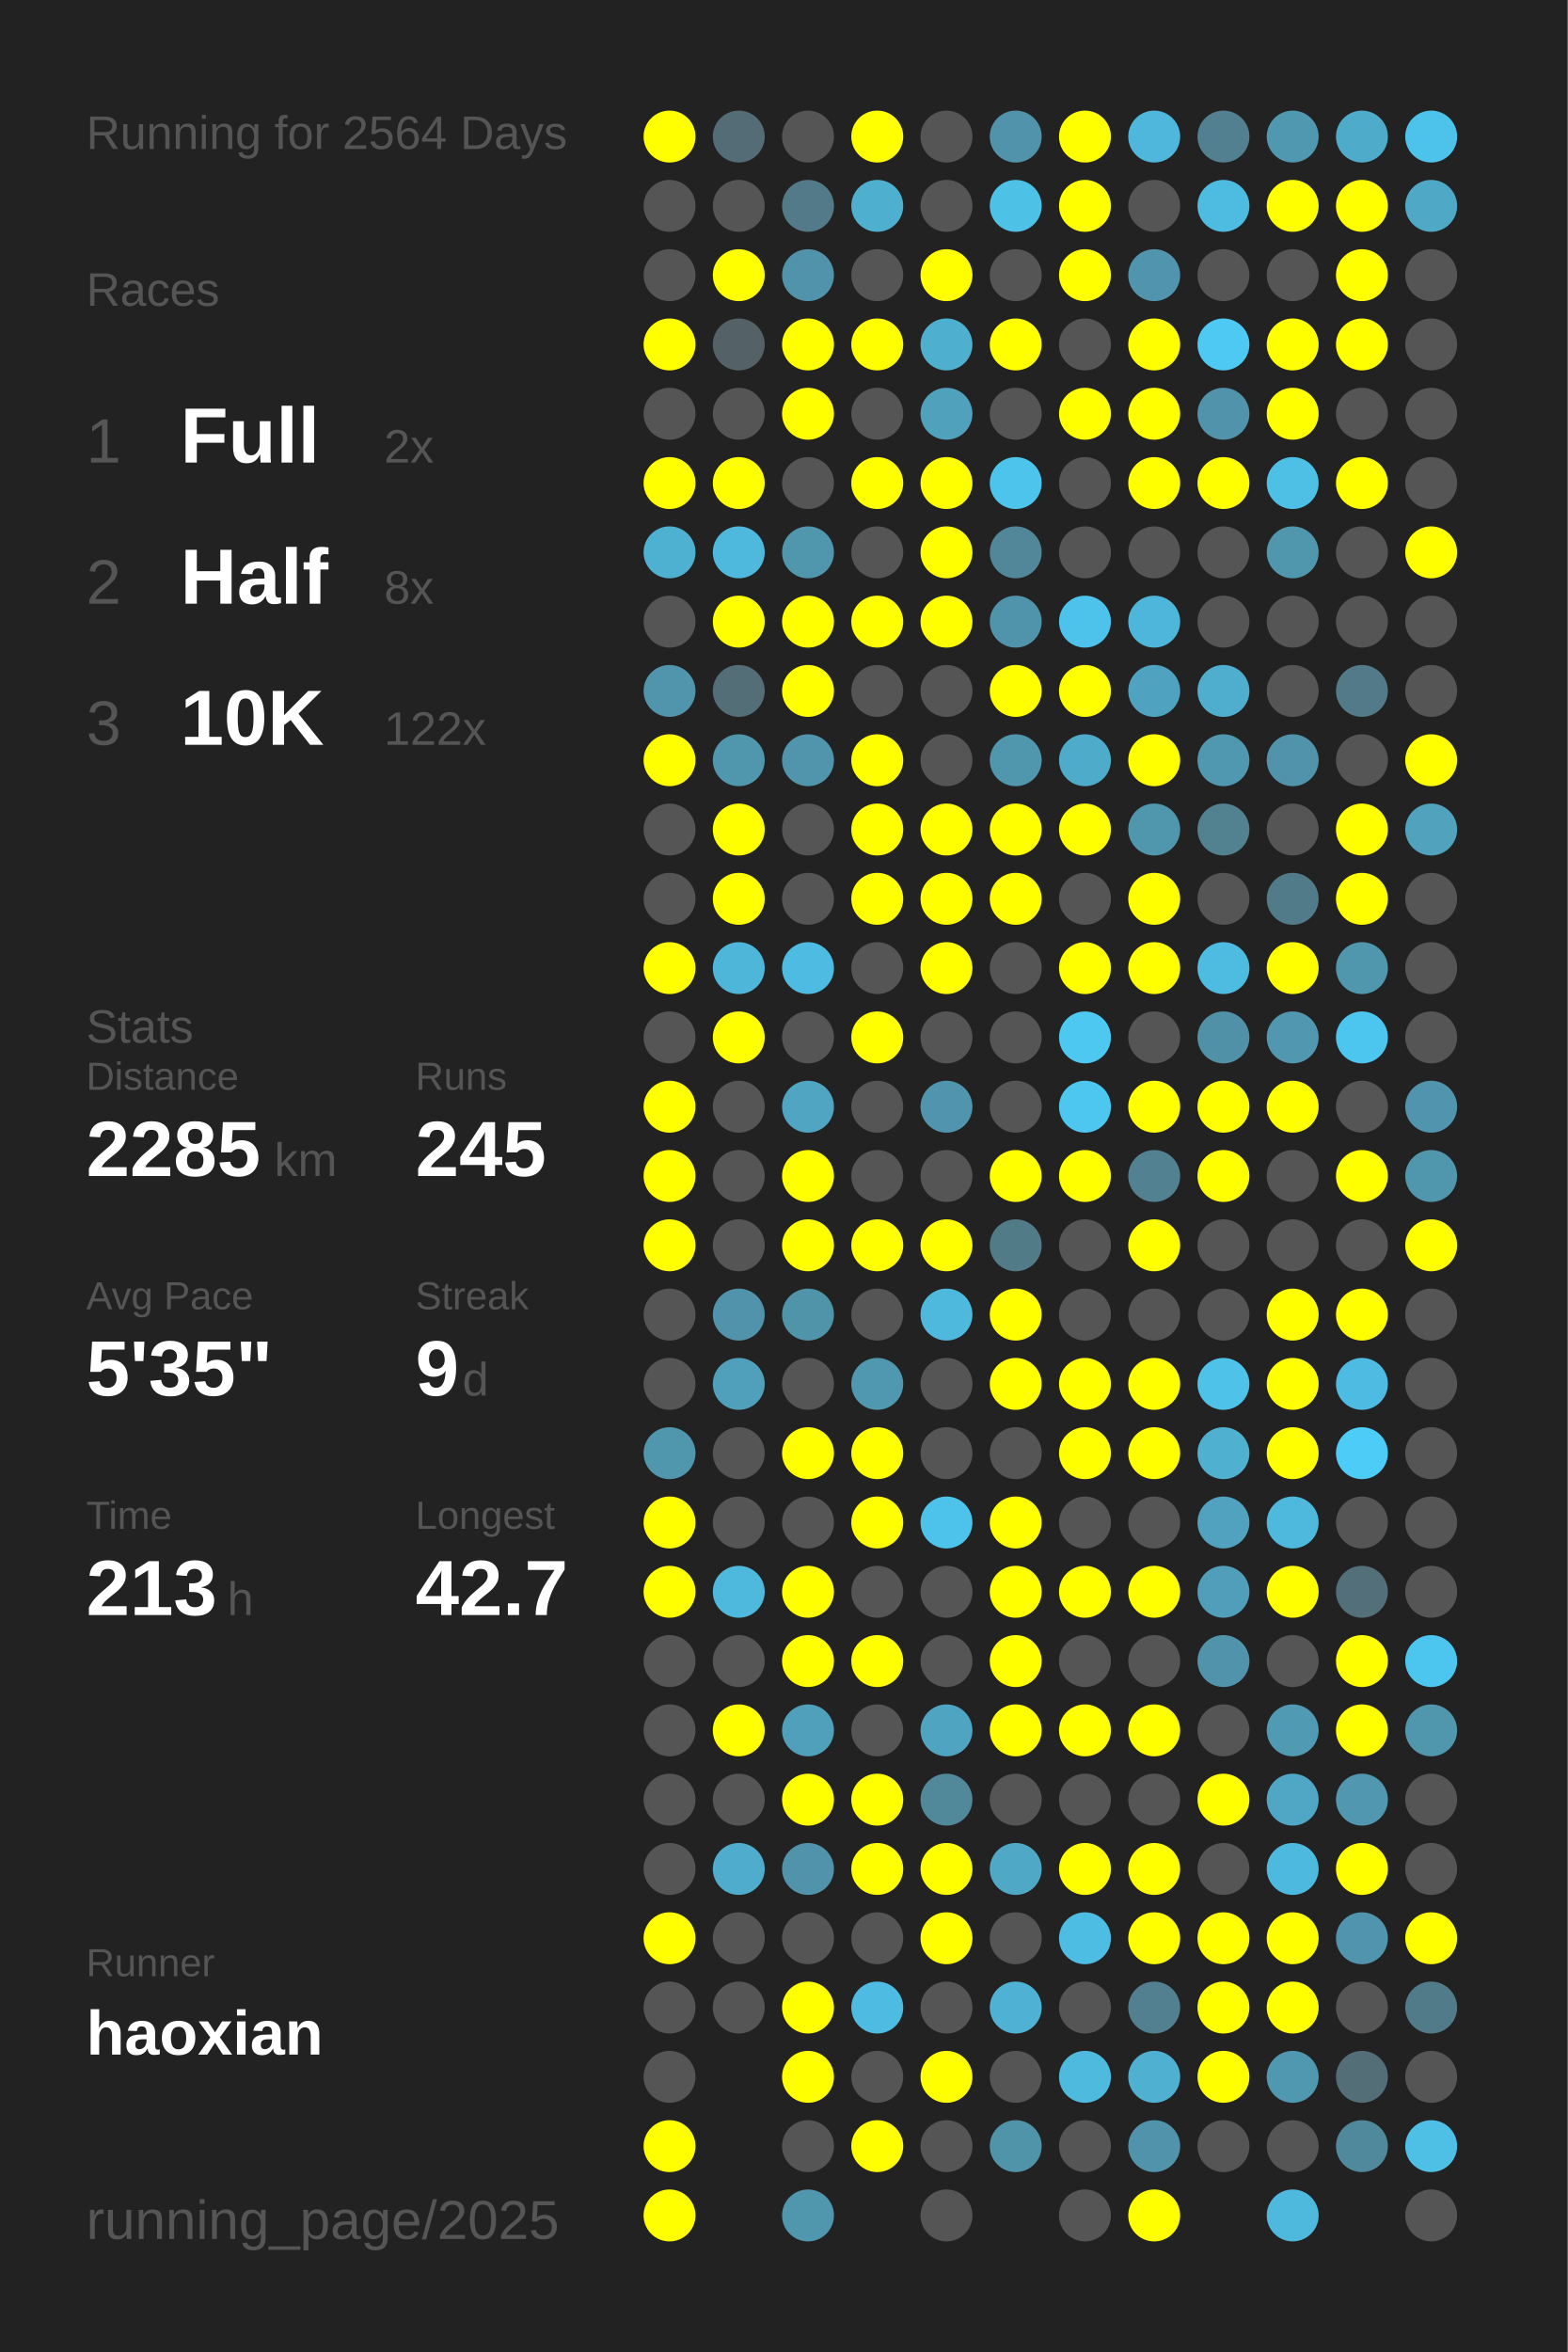
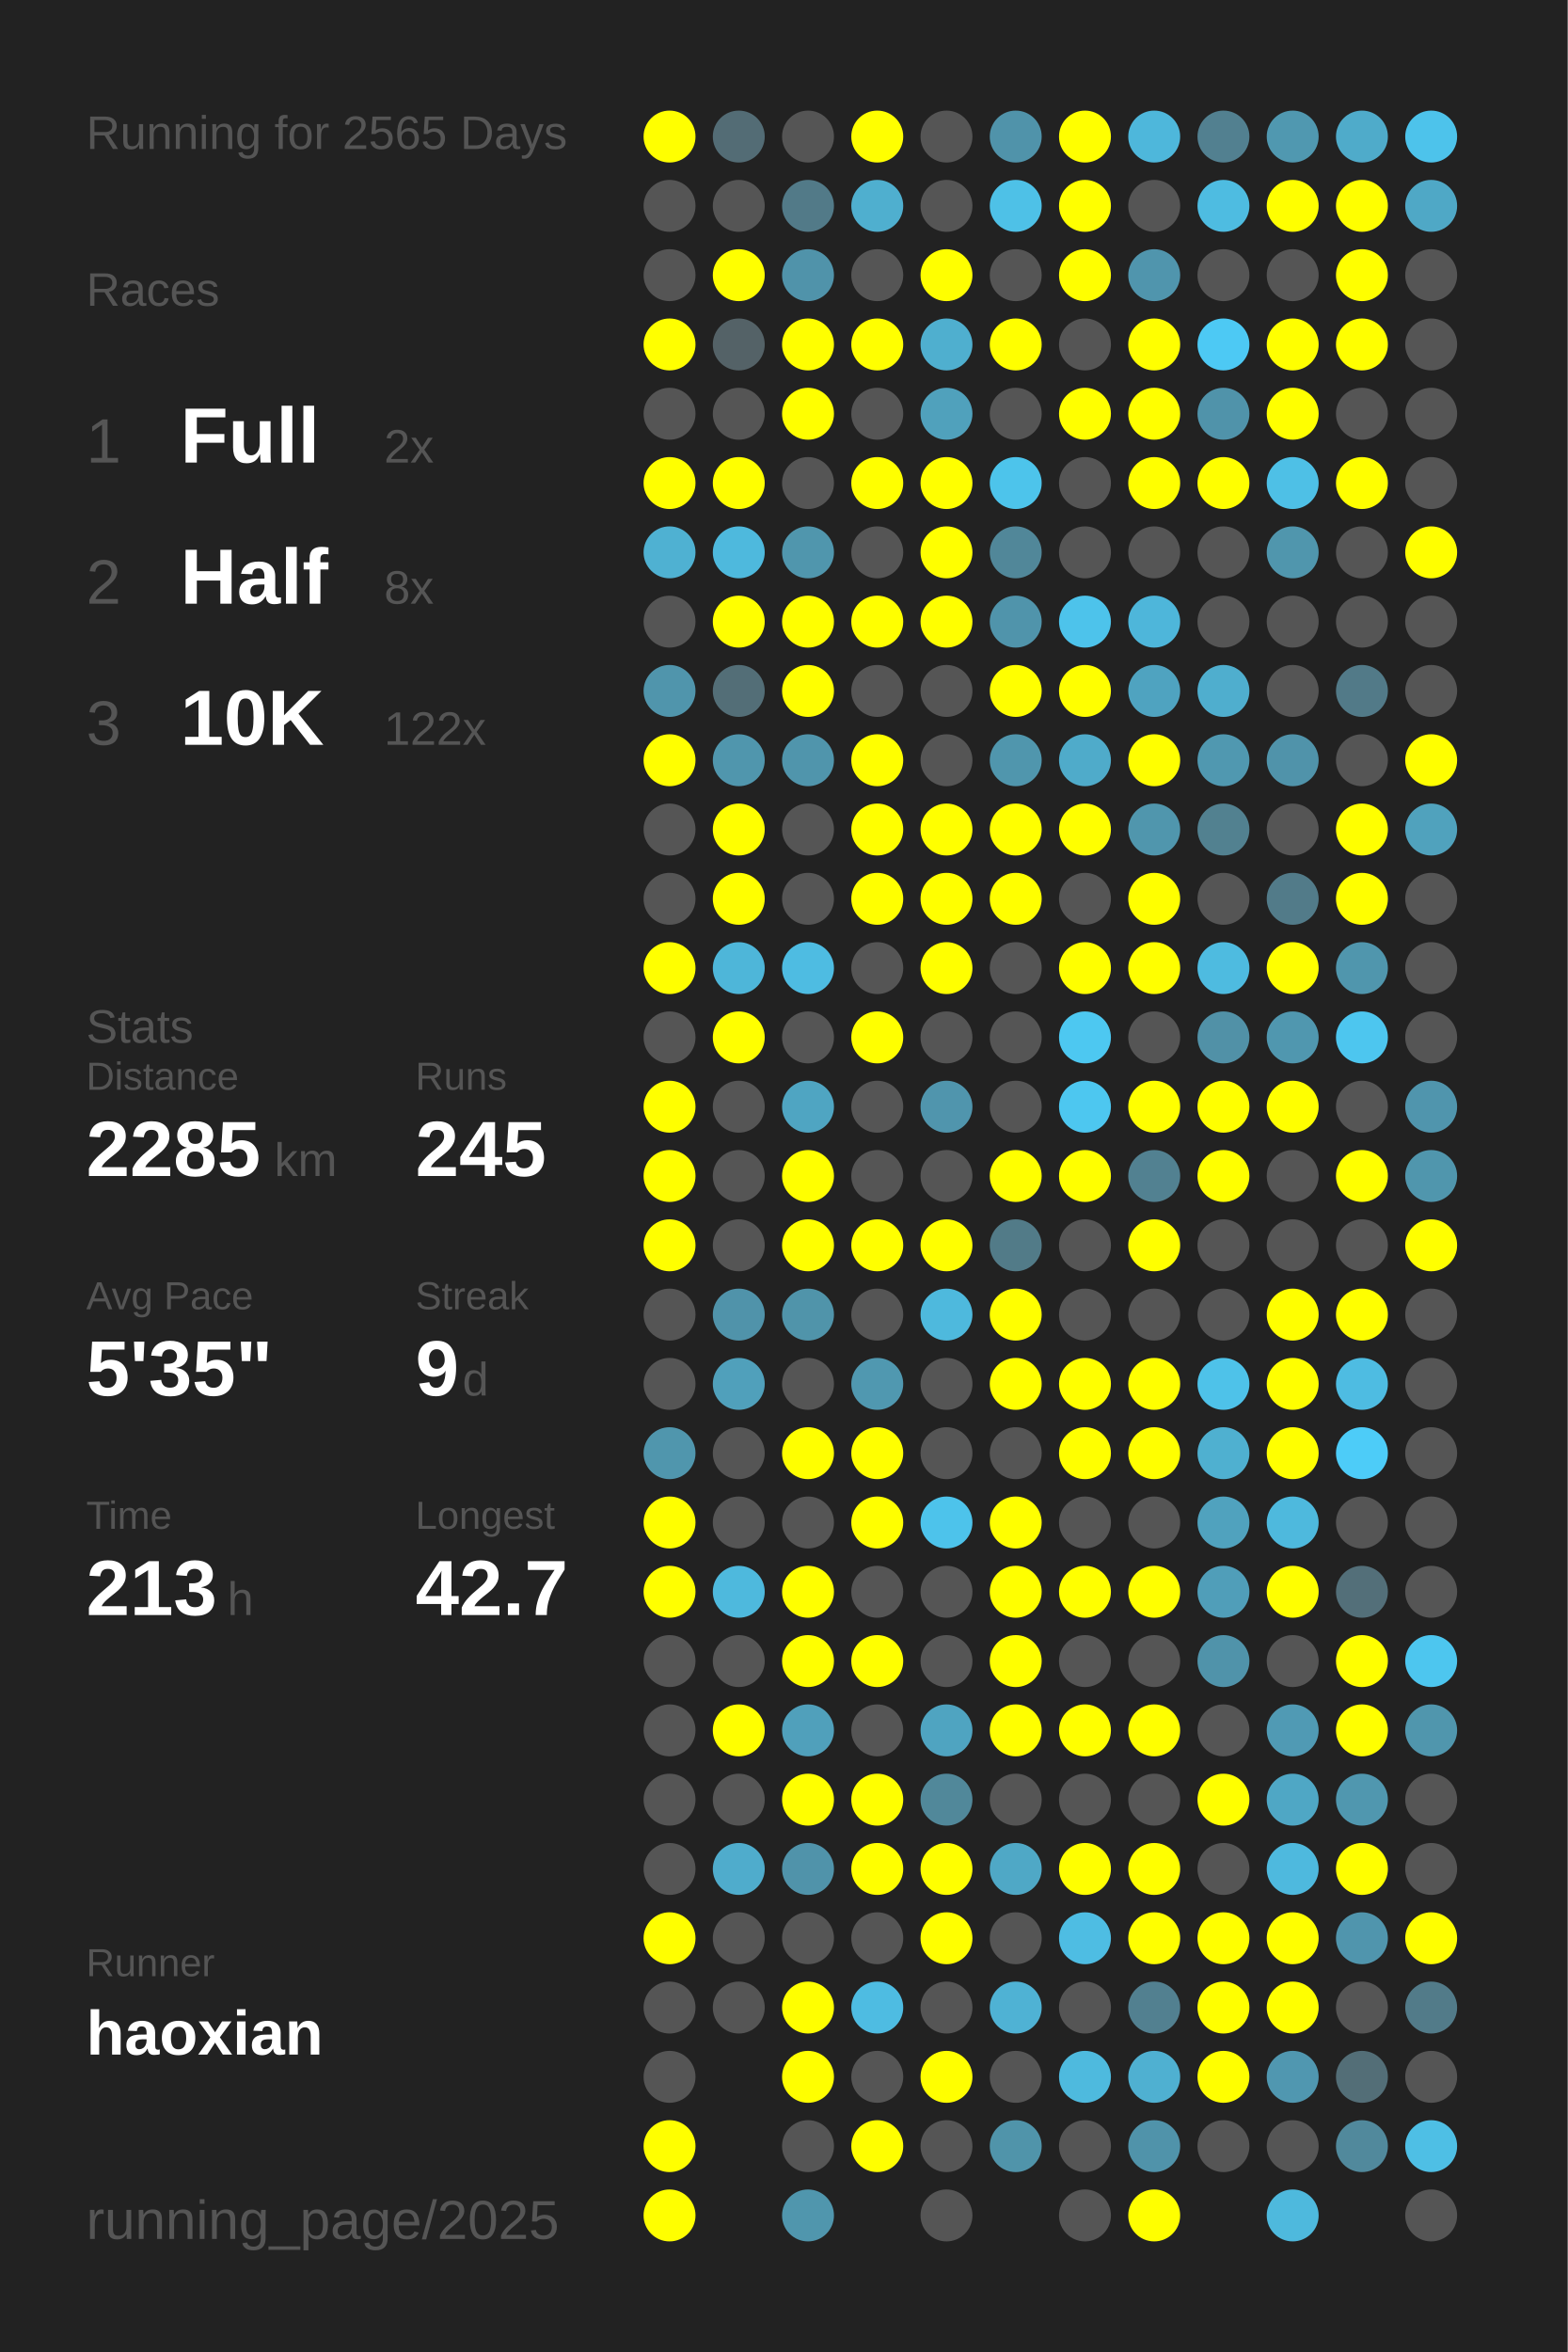
<svg xmlns="http://www.w3.org/2000/svg" baseProfile="full" height="300mm" version="1.1" viewBox="0,0,200,300" width="200mm">
  <defs />
  <rect fill="#222222" height="300" width="200" x="0" y="0" />
-   <text fill="#555555" style="font-size:6px; font-family:Arial;" x="11" y="19">Running for 2564 Days</text>
+   <text fill="#555555" style="font-size:6px; font-family:Arial;" x="11" y="19">Running for 2565 Days</text>
  <text fill="#555555" style="font-size:6px; font-family:Arial;" x="11" y="39">Races</text>
  <text fill="#555555" style="font-size:8px; font-family:Arial;" x="11" y="59">1</text>
  <text fill="#FFFFFF" style="font-size:10px; font-family:Arial; font-weight:bold;" x="23" y="59">Full</text>
  <text fill="#555555" style="font-size:6px; font-family:Arial;" x="49" y="59">2x</text>
  <text fill="#555555" style="font-size:8px; font-family:Arial;" x="11" y="77">2</text>
  <text fill="#FFFFFF" style="font-size:10px; font-family:Arial; font-weight:bold;" x="23" y="77">Half</text>
  <text fill="#555555" style="font-size:6px; font-family:Arial;" x="49" y="77">8x</text>
  <text fill="#555555" style="font-size:8px; font-family:Arial;" x="11" y="95">3</text>
  <text fill="#FFFFFF" style="font-size:10px; font-family:Arial; font-weight:bold;" x="23" y="95">10K</text>
  <text fill="#555555" style="font-size:6px; font-family:Arial;" x="49" y="95">122x</text>
  <text fill="#555555" style="font-size:6px; font-family:Arial;" x="11" y="133">Stats</text>
  <text fill="#555555" style="font-size:5px; font-family:Arial;" x="11" y="139">Distance</text>
  <text fill="#FFFFFF" style="font-size:10px; font-family:Arial; font-weight:bold;" x="11" y="150">2285</text>
  <text fill="#555555" style="font-size:6px; font-family:Arial;" x="35" y="150">km</text>
  <text fill="#555555" style="font-size:5px; font-family:Arial;" x="53" y="139">Runs</text>
  <text fill="#FFFFFF" style="font-size:10px; font-family:Arial; font-weight:bold;" x="53" y="150">245</text>
  <text fill="#555555" style="font-size:5px; font-family:Arial;" x="11" y="167">Avg Pace</text>
  <text fill="#FFFFFF" style="font-size:10px; font-family:Arial; font-weight:bold;" x="11" y="178">5'35"</text>
  <text fill="#555555" style="font-size:5px; font-family:Arial;" x="53" y="167">Streak</text>
  <text fill="#FFFFFF" style="font-size:10px; font-family:Arial; font-weight:bold;" x="53" y="178">9</text>
  <text fill="#555555" style="font-size:6px; font-family:Arial;" x="59" y="178">d</text>
  <text fill="#555555" style="font-size:5px; font-family:Arial;" x="11" y="195">Time</text>
  <text fill="#FFFFFF" style="font-size:10px; font-family:Arial; font-weight:bold;" x="11" y="206">213</text>
  <text fill="#555555" style="font-size:6px; font-family:Arial;" x="29" y="206">h</text>
  <text fill="#555555" style="font-size:5px; font-family:Arial;" x="53" y="195">Longest</text>
  <text fill="#FFFFFF" style="font-size:10px; font-family:Arial; font-weight:bold;" x="53" y="206">42.7</text>
  <text fill="#555555" style="font-size:5px; font-family:Arial;" x="11" y="252.065">Runner</text>
  <text fill="#FFFFFF" style="font-size:8px; font-family:Arial; font-weight:bold;" x="11" y="262.065">haoxian</text>
  <text fill="#555555" style="font-size:7px; font-family:Arial;" x="11" y="285.581">running_page/2025</text>
  <circle cx="85.417" cy="17.419" fill="#FFFF00" r="3.312" />
  <circle cx="85.417" cy="26.258" fill="#555555" r="3.312" />
  <circle cx="85.417" cy="35.097" fill="#555555" r="3.312" />
  <circle cx="85.417" cy="43.935" fill="#FFFF00" r="3.312" />
  <circle cx="85.417" cy="52.774" fill="#555555" r="3.312" />
  <circle cx="85.417" cy="61.613" fill="#FFFF00" r="3.312" />
  <circle cx="85.417" cy="70.452" fill="#4fb1d2" r="3.312" />
  <circle cx="85.417" cy="79.29" fill="#555555" r="3.312" />
  <circle cx="85.417" cy="88.129" fill="#5095ac" r="3.312" />
  <circle cx="85.417" cy="96.968" fill="#FFFF00" r="3.312" />
  <circle cx="85.417" cy="105.806" fill="#555555" r="3.312" />
  <circle cx="85.417" cy="114.645" fill="#555555" r="3.312" />
  <circle cx="85.417" cy="123.484" fill="#FFFF00" r="3.312" />
  <circle cx="85.417" cy="132.323" fill="#555555" r="3.312" />
  <circle cx="85.417" cy="141.161" fill="#FFFF00" r="3.312" />
  <circle cx="85.417" cy="150" fill="#FFFF00" r="3.312" />
  <circle cx="85.417" cy="158.839" fill="#FFFF00" r="3.312" />
  <circle cx="85.417" cy="167.677" fill="#555555" r="3.312" />
  <circle cx="85.417" cy="176.516" fill="#555555" r="3.312" />
  <circle cx="85.417" cy="185.355" fill="#5096ad" r="3.312" />
  <circle cx="85.417" cy="194.194" fill="#FFFF00" r="3.312" />
  <circle cx="85.417" cy="203.032" fill="#FFFF00" r="3.312" />
  <circle cx="85.417" cy="211.871" fill="#555555" r="3.312" />
  <circle cx="85.417" cy="220.71" fill="#555555" r="3.312" />
  <circle cx="85.417" cy="229.548" fill="#555555" r="3.312" />
  <circle cx="85.417" cy="238.387" fill="#555555" r="3.312" />
  <circle cx="85.417" cy="247.226" fill="#FFFF00" r="3.312" />
  <circle cx="85.417" cy="256.065" fill="#555555" r="3.312" />
  <circle cx="85.417" cy="264.903" fill="#555555" r="3.312" />
  <circle cx="85.417" cy="273.742" fill="#FFFF00" r="3.312" />
  <circle cx="85.417" cy="282.581" fill="#FFFF00" r="3.312" />
  <circle cx="94.25" cy="17.419" fill="#536c75" r="3.312" />
  <circle cx="94.25" cy="26.258" fill="#555555" r="3.312" />
  <circle cx="94.25" cy="35.097" fill="#FFFF00" r="3.312" />
  <circle cx="94.25" cy="43.935" fill="#546267" r="3.312" />
  <circle cx="94.25" cy="52.774" fill="#555555" r="3.312" />
  <circle cx="94.25" cy="61.613" fill="#FFFF00" r="3.312" />
  <circle cx="94.25" cy="70.452" fill="#4eb9dd" r="3.312" />
  <circle cx="94.25" cy="79.29" fill="#FFFF00" r="3.312" />
  <circle cx="94.25" cy="88.129" fill="#536e77" r="3.312" />
  <circle cx="94.25" cy="96.968" fill="#5096ad" r="3.312" />
  <circle cx="94.25" cy="105.806" fill="#FFFF00" r="3.312" />
  <circle cx="94.25" cy="114.645" fill="#FFFF00" r="3.312" />
  <circle cx="94.25" cy="123.484" fill="#4eb6d9" r="3.312" />
  <circle cx="94.25" cy="132.323" fill="#FFFF00" r="3.312" />
  <circle cx="94.25" cy="141.161" fill="#555555" r="3.312" />
  <circle cx="94.25" cy="150" fill="#555555" r="3.312" />
  <circle cx="94.25" cy="158.839" fill="#555555" r="3.312" />
  <circle cx="94.25" cy="167.677" fill="#5093aa" r="3.312" />
  <circle cx="94.25" cy="176.516" fill="#50a0bb" r="3.312" />
  <circle cx="94.25" cy="185.355" fill="#555555" r="3.312" />
  <circle cx="94.25" cy="194.194" fill="#555555" r="3.312" />
  <circle cx="94.25" cy="203.032" fill="#4eb9dd" r="3.312" />
  <circle cx="94.25" cy="211.871" fill="#555555" r="3.312" />
  <circle cx="94.25" cy="220.71" fill="#FFFF00" r="3.312" />
  <circle cx="94.25" cy="229.548" fill="#555555" r="3.312" />
  <circle cx="94.25" cy="238.387" fill="#4faccc" r="3.312" />
  <circle cx="94.25" cy="247.226" fill="#555555" r="3.312" />
  <circle cx="94.25" cy="256.065" fill="#555555" r="3.312" />
  <circle cx="103.083" cy="17.419" fill="#555555" r="3.312" />
  <circle cx="103.083" cy="26.258" fill="#527a88" r="3.312" />
  <circle cx="103.083" cy="35.097" fill="#5093aa" r="3.312" />
  <circle cx="103.083" cy="43.935" fill="#FFFF00" r="3.312" />
  <circle cx="103.083" cy="52.774" fill="#FFFF00" r="3.312" />
  <circle cx="103.083" cy="61.613" fill="#555555" r="3.312" />
  <circle cx="103.083" cy="70.452" fill="#5096ad" r="3.312" />
  <circle cx="103.083" cy="79.29" fill="#FFFF00" r="3.312" />
  <circle cx="103.083" cy="88.129" fill="#FFFF00" r="3.312" />
  <circle cx="103.083" cy="96.968" fill="#5095ac" r="3.312" />
  <circle cx="103.083" cy="105.806" fill="#555555" r="3.312" />
  <circle cx="103.083" cy="114.645" fill="#555555" r="3.312" />
  <circle cx="103.083" cy="123.484" fill="#4ebce2" r="3.312" />
  <circle cx="103.083" cy="132.323" fill="#555555" r="3.312" />
  <circle cx="103.083" cy="141.161" fill="#4fa5c2" r="3.312" />
  <circle cx="103.083" cy="150" fill="#FFFF00" r="3.312" />
  <circle cx="103.083" cy="158.839" fill="#FFFF00" r="3.312" />
  <circle cx="103.083" cy="167.677" fill="#5094aa" r="3.312" />
  <circle cx="103.083" cy="176.516" fill="#555555" r="3.312" />
  <circle cx="103.083" cy="185.355" fill="#FFFF00" r="3.312" />
  <circle cx="103.083" cy="194.194" fill="#555555" r="3.312" />
  <circle cx="103.083" cy="203.032" fill="#FFFF00" r="3.312" />
  <circle cx="103.083" cy="211.871" fill="#FFFF00" r="3.312" />
  <circle cx="103.083" cy="220.71" fill="#50a0bb" r="3.312" />
  <circle cx="103.083" cy="229.548" fill="#FFFF00" r="3.312" />
  <circle cx="103.083" cy="238.387" fill="#5093aa" r="3.312" />
  <circle cx="103.083" cy="247.226" fill="#555555" r="3.312" />
  <circle cx="103.083" cy="256.065" fill="#FFFF00" r="3.312" />
  <circle cx="103.083" cy="264.903" fill="#FFFF00" r="3.312" />
  <circle cx="103.083" cy="273.742" fill="#555555" r="3.312" />
  <circle cx="103.083" cy="282.581" fill="#5096ad" r="3.312" />
  <circle cx="111.917" cy="17.419" fill="#FFFF00" r="3.312" />
  <circle cx="111.917" cy="26.258" fill="#4fafcf" r="3.312" />
  <circle cx="111.917" cy="35.097" fill="#555555" r="3.312" />
  <circle cx="111.917" cy="43.935" fill="#FFFF00" r="3.312" />
  <circle cx="111.917" cy="52.774" fill="#555555" r="3.312" />
  <circle cx="111.917" cy="61.613" fill="#FFFF00" r="3.312" />
  <circle cx="111.917" cy="70.452" fill="#555555" r="3.312" />
  <circle cx="111.917" cy="79.29" fill="#FFFF00" r="3.312" />
  <circle cx="111.917" cy="88.129" fill="#555555" r="3.312" />
  <circle cx="111.917" cy="96.968" fill="#FFFF00" r="3.312" />
  <circle cx="111.917" cy="105.806" fill="#FFFF00" r="3.312" />
  <circle cx="111.917" cy="114.645" fill="#FFFF00" r="3.312" />
  <circle cx="111.917" cy="123.484" fill="#555555" r="3.312" />
  <circle cx="111.917" cy="132.323" fill="#FFFF00" r="3.312" />
  <circle cx="111.917" cy="141.161" fill="#555555" r="3.312" />
  <circle cx="111.917" cy="150" fill="#555555" r="3.312" />
  <circle cx="111.917" cy="158.839" fill="#FFFF00" r="3.312" />
  <circle cx="111.917" cy="167.677" fill="#555555" r="3.312" />
  <circle cx="111.917" cy="176.516" fill="#5098b0" r="3.312" />
  <circle cx="111.917" cy="185.355" fill="#FFFF00" r="3.312" />
  <circle cx="111.917" cy="194.194" fill="#FFFF00" r="3.312" />
  <circle cx="111.917" cy="203.032" fill="#555555" r="3.312" />
  <circle cx="111.917" cy="211.871" fill="#FFFF00" r="3.312" />
  <circle cx="111.917" cy="220.71" fill="#555555" r="3.312" />
  <circle cx="111.917" cy="229.548" fill="#FFFF00" r="3.312" />
  <circle cx="111.917" cy="238.387" fill="#FFFF00" r="3.312" />
  <circle cx="111.917" cy="247.226" fill="#555555" r="3.312" />
  <circle cx="111.917" cy="256.065" fill="#4ebce2" r="3.312" />
  <circle cx="111.917" cy="264.903" fill="#555555" r="3.312" />
  <circle cx="111.917" cy="273.742" fill="#FFFF00" r="3.312" />
  <circle cx="120.75" cy="17.419" fill="#555555" r="3.312" />
  <circle cx="120.75" cy="26.258" fill="#555555" r="3.312" />
  <circle cx="120.75" cy="35.097" fill="#FFFF00" r="3.312" />
  <circle cx="120.75" cy="43.935" fill="#4fafcf" r="3.312" />
  <circle cx="120.75" cy="52.774" fill="#50a1bc" r="3.312" />
  <circle cx="120.75" cy="61.613" fill="#FFFF00" r="3.312" />
  <circle cx="120.75" cy="70.452" fill="#FFFF00" r="3.312" />
  <circle cx="120.75" cy="79.29" fill="#FFFF00" r="3.312" />
  <circle cx="120.75" cy="88.129" fill="#555555" r="3.312" />
  <circle cx="120.75" cy="96.968" fill="#555555" r="3.312" />
  <circle cx="120.75" cy="105.806" fill="#FFFF00" r="3.312" />
  <circle cx="120.75" cy="114.645" fill="#FFFF00" r="3.312" />
  <circle cx="120.75" cy="123.484" fill="#FFFF00" r="3.312" />
  <circle cx="120.75" cy="132.323" fill="#555555" r="3.312" />
  <circle cx="120.75" cy="141.161" fill="#5095ad" r="3.312" />
  <circle cx="120.75" cy="150" fill="#555555" r="3.312" />
  <circle cx="120.75" cy="158.839" fill="#FFFF00" r="3.312" />
  <circle cx="120.75" cy="167.677" fill="#4eb9dd" r="3.312" />
  <circle cx="120.75" cy="176.516" fill="#555555" r="3.312" />
  <circle cx="120.75" cy="185.355" fill="#555555" r="3.312" />
  <circle cx="120.75" cy="194.194" fill="#4dc3eb" r="3.312" />
  <circle cx="120.75" cy="203.032" fill="#555555" r="3.312" />
  <circle cx="120.75" cy="211.871" fill="#555555" r="3.312" />
  <circle cx="120.75" cy="220.71" fill="#4fa4c1" r="3.312" />
  <circle cx="120.75" cy="229.548" fill="#51889a" r="3.312" />
  <circle cx="120.75" cy="238.387" fill="#FFFF00" r="3.312" />
  <circle cx="120.75" cy="247.226" fill="#FFFF00" r="3.312" />
  <circle cx="120.75" cy="256.065" fill="#555555" r="3.312" />
  <circle cx="120.75" cy="264.903" fill="#FFFF00" r="3.312" />
  <circle cx="120.75" cy="273.742" fill="#555555" r="3.312" />
  <circle cx="120.75" cy="282.581" fill="#555555" r="3.312" />
  <circle cx="129.583" cy="17.419" fill="#5093aa" r="3.312" />
  <circle cx="129.583" cy="26.258" fill="#4ec1e7" r="3.312" />
  <circle cx="129.583" cy="35.097" fill="#555555" r="3.312" />
  <circle cx="129.583" cy="43.935" fill="#FFFF00" r="3.312" />
  <circle cx="129.583" cy="52.774" fill="#555555" r="3.312" />
  <circle cx="129.583" cy="61.613" fill="#4dc4eb" r="3.312" />
  <circle cx="129.583" cy="70.452" fill="#518799" r="3.312" />
  <circle cx="129.583" cy="79.29" fill="#5094ab" r="3.312" />
  <circle cx="129.583" cy="88.129" fill="#FFFF00" r="3.312" />
  <circle cx="129.583" cy="96.968" fill="#5096ad" r="3.312" />
  <circle cx="129.583" cy="105.806" fill="#FFFF00" r="3.312" />
  <circle cx="129.583" cy="114.645" fill="#FFFF00" r="3.312" />
  <circle cx="129.583" cy="123.484" fill="#555555" r="3.312" />
  <circle cx="129.583" cy="132.323" fill="#555555" r="3.312" />
  <circle cx="129.583" cy="141.161" fill="#555555" r="3.312" />
  <circle cx="129.583" cy="150" fill="#FFFF00" r="3.312" />
  <circle cx="129.583" cy="158.839" fill="#527b88" r="3.312" />
  <circle cx="129.583" cy="167.677" fill="#FFFF00" r="3.312" />
  <circle cx="129.583" cy="176.516" fill="#FFFF00" r="3.312" />
  <circle cx="129.583" cy="185.355" fill="#555555" r="3.312" />
  <circle cx="129.583" cy="194.194" fill="#FFFF00" r="3.312" />
  <circle cx="129.583" cy="203.032" fill="#FFFF00" r="3.312" />
  <circle cx="129.583" cy="211.871" fill="#FFFF00" r="3.312" />
  <circle cx="129.583" cy="220.71" fill="#FFFF00" r="3.312" />
  <circle cx="129.583" cy="229.548" fill="#555555" r="3.312" />
  <circle cx="129.583" cy="238.387" fill="#4fa8c6" r="3.312" />
  <circle cx="129.583" cy="247.226" fill="#555555" r="3.312" />
  <circle cx="129.583" cy="256.065" fill="#4fb2d4" r="3.312" />
  <circle cx="129.583" cy="264.903" fill="#555555" r="3.312" />
  <circle cx="129.583" cy="273.742" fill="#5094aa" r="3.312" />
  <circle cx="138.417" cy="17.419" fill="#FFFF00" r="3.312" />
  <circle cx="138.417" cy="26.258" fill="#FFFF00" r="3.312" />
  <circle cx="138.417" cy="35.097" fill="#FFFF00" r="3.312" />
  <circle cx="138.417" cy="43.935" fill="#555555" r="3.312" />
  <circle cx="138.417" cy="52.774" fill="#FFFF00" r="3.312" />
  <circle cx="138.417" cy="61.613" fill="#555555" r="3.312" />
  <circle cx="138.417" cy="70.452" fill="#555555" r="3.312" />
  <circle cx="138.417" cy="79.29" fill="#4dc3eb" r="3.312" />
  <circle cx="138.417" cy="88.129" fill="#FFFF00" r="3.312" />
  <circle cx="138.417" cy="96.968" fill="#4fabca" r="3.312" />
  <circle cx="138.417" cy="105.806" fill="#FFFF00" r="3.312" />
  <circle cx="138.417" cy="114.645" fill="#555555" r="3.312" />
  <circle cx="138.417" cy="123.484" fill="#FFFF00" r="3.312" />
  <circle cx="138.417" cy="132.323" fill="#4dc8f1" r="3.312" />
  <circle cx="138.417" cy="141.161" fill="#4dc7f0" r="3.312" />
  <circle cx="138.417" cy="150" fill="#FFFF00" r="3.312" />
  <circle cx="138.417" cy="158.839" fill="#555555" r="3.312" />
  <circle cx="138.417" cy="167.677" fill="#555555" r="3.312" />
  <circle cx="138.417" cy="176.516" fill="#FFFF00" r="3.312" />
  <circle cx="138.417" cy="185.355" fill="#FFFF00" r="3.312" />
  <circle cx="138.417" cy="194.194" fill="#555555" r="3.312" />
  <circle cx="138.417" cy="203.032" fill="#FFFF00" r="3.312" />
  <circle cx="138.417" cy="211.871" fill="#555555" r="3.312" />
  <circle cx="138.417" cy="220.71" fill="#FFFF00" r="3.312" />
  <circle cx="138.417" cy="229.548" fill="#555555" r="3.312" />
  <circle cx="138.417" cy="238.387" fill="#FFFF00" r="3.312" />
  <circle cx="138.417" cy="247.226" fill="#4ebde3" r="3.312" />
  <circle cx="138.417" cy="256.065" fill="#555555" r="3.312" />
  <circle cx="138.417" cy="264.903" fill="#4ebade" r="3.312" />
  <circle cx="138.417" cy="273.742" fill="#555555" r="3.312" />
  <circle cx="138.417" cy="282.581" fill="#555555" r="3.312" />
  <circle cx="147.25" cy="17.419" fill="#4eb7db" r="3.312" />
  <circle cx="147.25" cy="26.258" fill="#555555" r="3.312" />
  <circle cx="147.25" cy="35.097" fill="#5095ad" r="3.312" />
  <circle cx="147.25" cy="43.935" fill="#FFFF00" r="3.312" />
  <circle cx="147.25" cy="52.774" fill="#FFFF00" r="3.312" />
  <circle cx="147.25" cy="61.613" fill="#FFFF00" r="3.312" />
  <circle cx="147.25" cy="70.452" fill="#555555" r="3.312" />
  <circle cx="147.25" cy="79.29" fill="#4eb6da" r="3.312" />
  <circle cx="147.25" cy="88.129" fill="#4fa3c0" r="3.312" />
  <circle cx="147.25" cy="96.968" fill="#FFFF00" r="3.312" />
  <circle cx="147.25" cy="105.806" fill="#5096ad" r="3.312" />
  <circle cx="147.25" cy="114.645" fill="#FFFF00" r="3.312" />
  <circle cx="147.25" cy="123.484" fill="#FFFF00" r="3.312" />
  <circle cx="147.25" cy="132.323" fill="#555555" r="3.312" />
  <circle cx="147.25" cy="141.161" fill="#FFFF00" r="3.312" />
  <circle cx="147.25" cy="150" fill="#528191" r="3.312" />
  <circle cx="147.25" cy="158.839" fill="#FFFF00" r="3.312" />
  <circle cx="147.25" cy="167.677" fill="#555555" r="3.312" />
  <circle cx="147.25" cy="176.516" fill="#FFFF00" r="3.312" />
  <circle cx="147.25" cy="185.355" fill="#FFFF00" r="3.312" />
  <circle cx="147.25" cy="194.194" fill="#555555" r="3.312" />
  <circle cx="147.25" cy="203.032" fill="#FFFF00" r="3.312" />
  <circle cx="147.25" cy="211.871" fill="#555555" r="3.312" />
  <circle cx="147.25" cy="220.71" fill="#FFFF00" r="3.312" />
  <circle cx="147.25" cy="229.548" fill="#555555" r="3.312" />
  <circle cx="147.25" cy="238.387" fill="#FFFF00" r="3.312" />
  <circle cx="147.25" cy="247.226" fill="#FFFF00" r="3.312" />
  <circle cx="147.25" cy="256.065" fill="#528090" r="3.312" />
  <circle cx="147.25" cy="264.903" fill="#4fb0d1" r="3.312" />
  <circle cx="147.25" cy="273.742" fill="#5093aa" r="3.312" />
  <circle cx="147.25" cy="282.581" fill="#FFFF00" r="3.312" />
  <circle cx="156.083" cy="17.419" fill="#528090" r="3.312" />
  <circle cx="156.083" cy="26.258" fill="#4ebce1" r="3.312" />
  <circle cx="156.083" cy="35.097" fill="#555555" r="3.312" />
  <circle cx="156.083" cy="43.935" fill="#4dc9f4" r="3.312" />
  <circle cx="156.083" cy="52.774" fill="#5093aa" r="3.312" />
  <circle cx="156.083" cy="61.613" fill="#FFFF00" r="3.312" />
  <circle cx="156.083" cy="70.452" fill="#555555" r="3.312" />
  <circle cx="156.083" cy="79.29" fill="#555555" r="3.312" />
  <circle cx="156.083" cy="88.129" fill="#4faece" r="3.312" />
  <circle cx="156.083" cy="96.968" fill="#5098b0" r="3.312" />
  <circle cx="156.083" cy="105.806" fill="#528190" r="3.312" />
  <circle cx="156.083" cy="114.645" fill="#555555" r="3.312" />
  <circle cx="156.083" cy="123.484" fill="#4ebbe0" r="3.312" />
  <circle cx="156.083" cy="132.323" fill="#5191a7" r="3.312" />
  <circle cx="156.083" cy="141.161" fill="#FFFF00" r="3.312" />
  <circle cx="156.083" cy="150" fill="#FFFF00" r="3.312" />
  <circle cx="156.083" cy="158.839" fill="#555555" r="3.312" />
  <circle cx="156.083" cy="167.677" fill="#555555" r="3.312" />
  <circle cx="156.083" cy="176.516" fill="#4ec2e9" r="3.312" />
  <circle cx="156.083" cy="185.355" fill="#4fb0d0" r="3.312" />
  <circle cx="156.083" cy="194.194" fill="#50a2be" r="3.312" />
  <circle cx="156.083" cy="203.032" fill="#509eb9" r="3.312" />
  <circle cx="156.083" cy="211.871" fill="#5093aa" r="3.312" />
  <circle cx="156.083" cy="220.71" fill="#555555" r="3.312" />
  <circle cx="156.083" cy="229.548" fill="#FFFF00" r="3.312" />
  <circle cx="156.083" cy="238.387" fill="#555555" r="3.312" />
  <circle cx="156.083" cy="247.226" fill="#FFFF00" r="3.312" />
  <circle cx="156.083" cy="256.065" fill="#FFFF00" r="3.312" />
  <circle cx="156.083" cy="264.903" fill="#FFFF00" r="3.312" />
  <circle cx="156.083" cy="273.742" fill="#555555" r="3.312" />
  <circle cx="164.917" cy="17.419" fill="#5098b0" r="3.312" />
  <circle cx="164.917" cy="26.258" fill="#FFFF00" r="3.312" />
  <circle cx="164.917" cy="35.097" fill="#555555" r="3.312" />
  <circle cx="164.917" cy="43.935" fill="#FFFF00" r="3.312" />
  <circle cx="164.917" cy="52.774" fill="#FFFF00" r="3.312" />
  <circle cx="164.917" cy="61.613" fill="#4ec0e6" r="3.312" />
  <circle cx="164.917" cy="70.452" fill="#5096ad" r="3.312" />
  <circle cx="164.917" cy="79.29" fill="#555555" r="3.312" />
  <circle cx="164.917" cy="88.129" fill="#555555" r="3.312" />
  <circle cx="164.917" cy="96.968" fill="#5093aa" r="3.312" />
  <circle cx="164.917" cy="105.806" fill="#555555" r="3.312" />
  <circle cx="164.917" cy="114.645" fill="#527b89" r="3.312" />
  <circle cx="164.917" cy="123.484" fill="#FFFF00" r="3.312" />
  <circle cx="164.917" cy="132.323" fill="#5097af" r="3.312" />
  <circle cx="164.917" cy="141.161" fill="#FFFF00" r="3.312" />
  <circle cx="164.917" cy="150" fill="#555555" r="3.312" />
  <circle cx="164.917" cy="158.839" fill="#555555" r="3.312" />
  <circle cx="164.917" cy="167.677" fill="#FFFF00" r="3.312" />
  <circle cx="164.917" cy="176.516" fill="#FFFF00" r="3.312" />
  <circle cx="164.917" cy="185.355" fill="#FFFF00" r="3.312" />
  <circle cx="164.917" cy="194.194" fill="#4eb9dd" r="3.312" />
  <circle cx="164.917" cy="203.032" fill="#FFFF00" r="3.312" />
  <circle cx="164.917" cy="211.871" fill="#555555" r="3.312" />
  <circle cx="164.917" cy="220.71" fill="#509ab4" r="3.312" />
  <circle cx="164.917" cy="229.548" fill="#4fa7c5" r="3.312" />
  <circle cx="164.917" cy="238.387" fill="#4eb9de" r="3.312" />
  <circle cx="164.917" cy="247.226" fill="#FFFF00" r="3.312" />
  <circle cx="164.917" cy="256.065" fill="#FFFF00" r="3.312" />
  <circle cx="164.917" cy="264.903" fill="#5097b0" r="3.312" />
  <circle cx="164.917" cy="273.742" fill="#555555" r="3.312" />
  <circle cx="164.917" cy="282.581" fill="#4eb9dd" r="3.312" />
  <circle cx="173.75" cy="17.419" fill="#4fabca" r="3.312" />
  <circle cx="173.75" cy="26.258" fill="#FFFF00" r="3.312" />
  <circle cx="173.75" cy="35.097" fill="#FFFF00" r="3.312" />
  <circle cx="173.75" cy="43.935" fill="#FFFF00" r="3.312" />
  <circle cx="173.75" cy="52.774" fill="#555555" r="3.312" />
  <circle cx="173.75" cy="61.613" fill="#FFFF00" r="3.312" />
  <circle cx="173.75" cy="70.452" fill="#555555" r="3.312" />
  <circle cx="173.75" cy="79.29" fill="#555555" r="3.312" />
  <circle cx="173.75" cy="88.129" fill="#527a88" r="3.312" />
  <circle cx="173.75" cy="96.968" fill="#555555" r="3.312" />
  <circle cx="173.75" cy="105.806" fill="#FFFF00" r="3.312" />
  <circle cx="173.75" cy="114.645" fill="#FFFF00" r="3.312" />
  <circle cx="173.75" cy="123.484" fill="#5096ad" r="3.312" />
  <circle cx="173.75" cy="132.323" fill="#4dc6ef" r="3.312" />
  <circle cx="173.75" cy="141.161" fill="#555555" r="3.312" />
  <circle cx="173.75" cy="150" fill="#FFFF00" r="3.312" />
  <circle cx="173.75" cy="158.839" fill="#555555" r="3.312" />
  <circle cx="173.75" cy="167.677" fill="#FFFF00" r="3.312" />
  <circle cx="173.75" cy="176.516" fill="#4ebce2" r="3.312" />
  <circle cx="173.75" cy="185.355" fill="#4dccf8" r="3.312" />
  <circle cx="173.75" cy="194.194" fill="#555555" r="3.312" />
  <circle cx="173.75" cy="203.032" fill="#536f79" r="3.312" />
  <circle cx="173.75" cy="211.871" fill="#FFFF00" r="3.312" />
  <circle cx="173.75" cy="220.71" fill="#FFFF00" r="3.312" />
  <circle cx="173.75" cy="229.548" fill="#5097af" r="3.312" />
  <circle cx="173.75" cy="238.387" fill="#FFFF00" r="3.312" />
  <circle cx="173.75" cy="247.226" fill="#5095ad" r="3.312" />
  <circle cx="173.75" cy="256.065" fill="#555555" r="3.312" />
  <circle cx="173.75" cy="264.903" fill="#536e77" r="3.312" />
  <circle cx="173.75" cy="273.742" fill="#51899c" r="3.312" />
  <circle cx="182.583" cy="17.419" fill="#4dc3eb" r="3.312" />
  <circle cx="182.583" cy="26.258" fill="#4fa8c6" r="3.312" />
  <circle cx="182.583" cy="35.097" fill="#555555" r="3.312" />
  <circle cx="182.583" cy="43.935" fill="#555555" r="3.312" />
  <circle cx="182.583" cy="52.774" fill="#555555" r="3.312" />
  <circle cx="182.583" cy="61.613" fill="#555555" r="3.312" />
  <circle cx="182.583" cy="70.452" fill="#FFFF00" r="3.312" />
  <circle cx="182.583" cy="79.29" fill="#555555" r="3.312" />
  <circle cx="182.583" cy="88.129" fill="#555555" r="3.312" />
  <circle cx="182.583" cy="96.968" fill="#FFFF00" r="3.312" />
  <circle cx="182.583" cy="105.806" fill="#50a2bd" r="3.312" />
  <circle cx="182.583" cy="114.645" fill="#555555" r="3.312" />
  <circle cx="182.583" cy="123.484" fill="#555555" r="3.312" />
  <circle cx="182.583" cy="132.323" fill="#555555" r="3.312" />
  <circle cx="182.583" cy="141.161" fill="#5095ad" r="3.312" />
  <circle cx="182.583" cy="150" fill="#5096ad" r="3.312" />
  <circle cx="182.583" cy="158.839" fill="#FFFF00" r="3.312" />
  <circle cx="182.583" cy="167.677" fill="#555555" r="3.312" />
  <circle cx="182.583" cy="176.516" fill="#555555" r="3.312" />
  <circle cx="182.583" cy="185.355" fill="#555555" r="3.312" />
  <circle cx="182.583" cy="194.194" fill="#555555" r="3.312" />
  <circle cx="182.583" cy="203.032" fill="#555555" r="3.312" />
  <circle cx="182.583" cy="211.871" fill="#4dc6ef" r="3.312" />
  <circle cx="182.583" cy="220.71" fill="#5096ad" r="3.312" />
  <circle cx="182.583" cy="229.548" fill="#555555" r="3.312" />
  <circle cx="182.583" cy="238.387" fill="#555555" r="3.312" />
  <circle cx="182.583" cy="247.226" fill="#FFFF00" r="3.312" />
  <circle cx="182.583" cy="256.065" fill="#527b89" r="3.312" />
  <circle cx="182.583" cy="264.903" fill="#555555" r="3.312" />
  <circle cx="182.583" cy="273.742" fill="#4ebfe5" r="3.312" />
  <circle cx="182.583" cy="282.581" fill="#555555" r="3.312" />
</svg>
